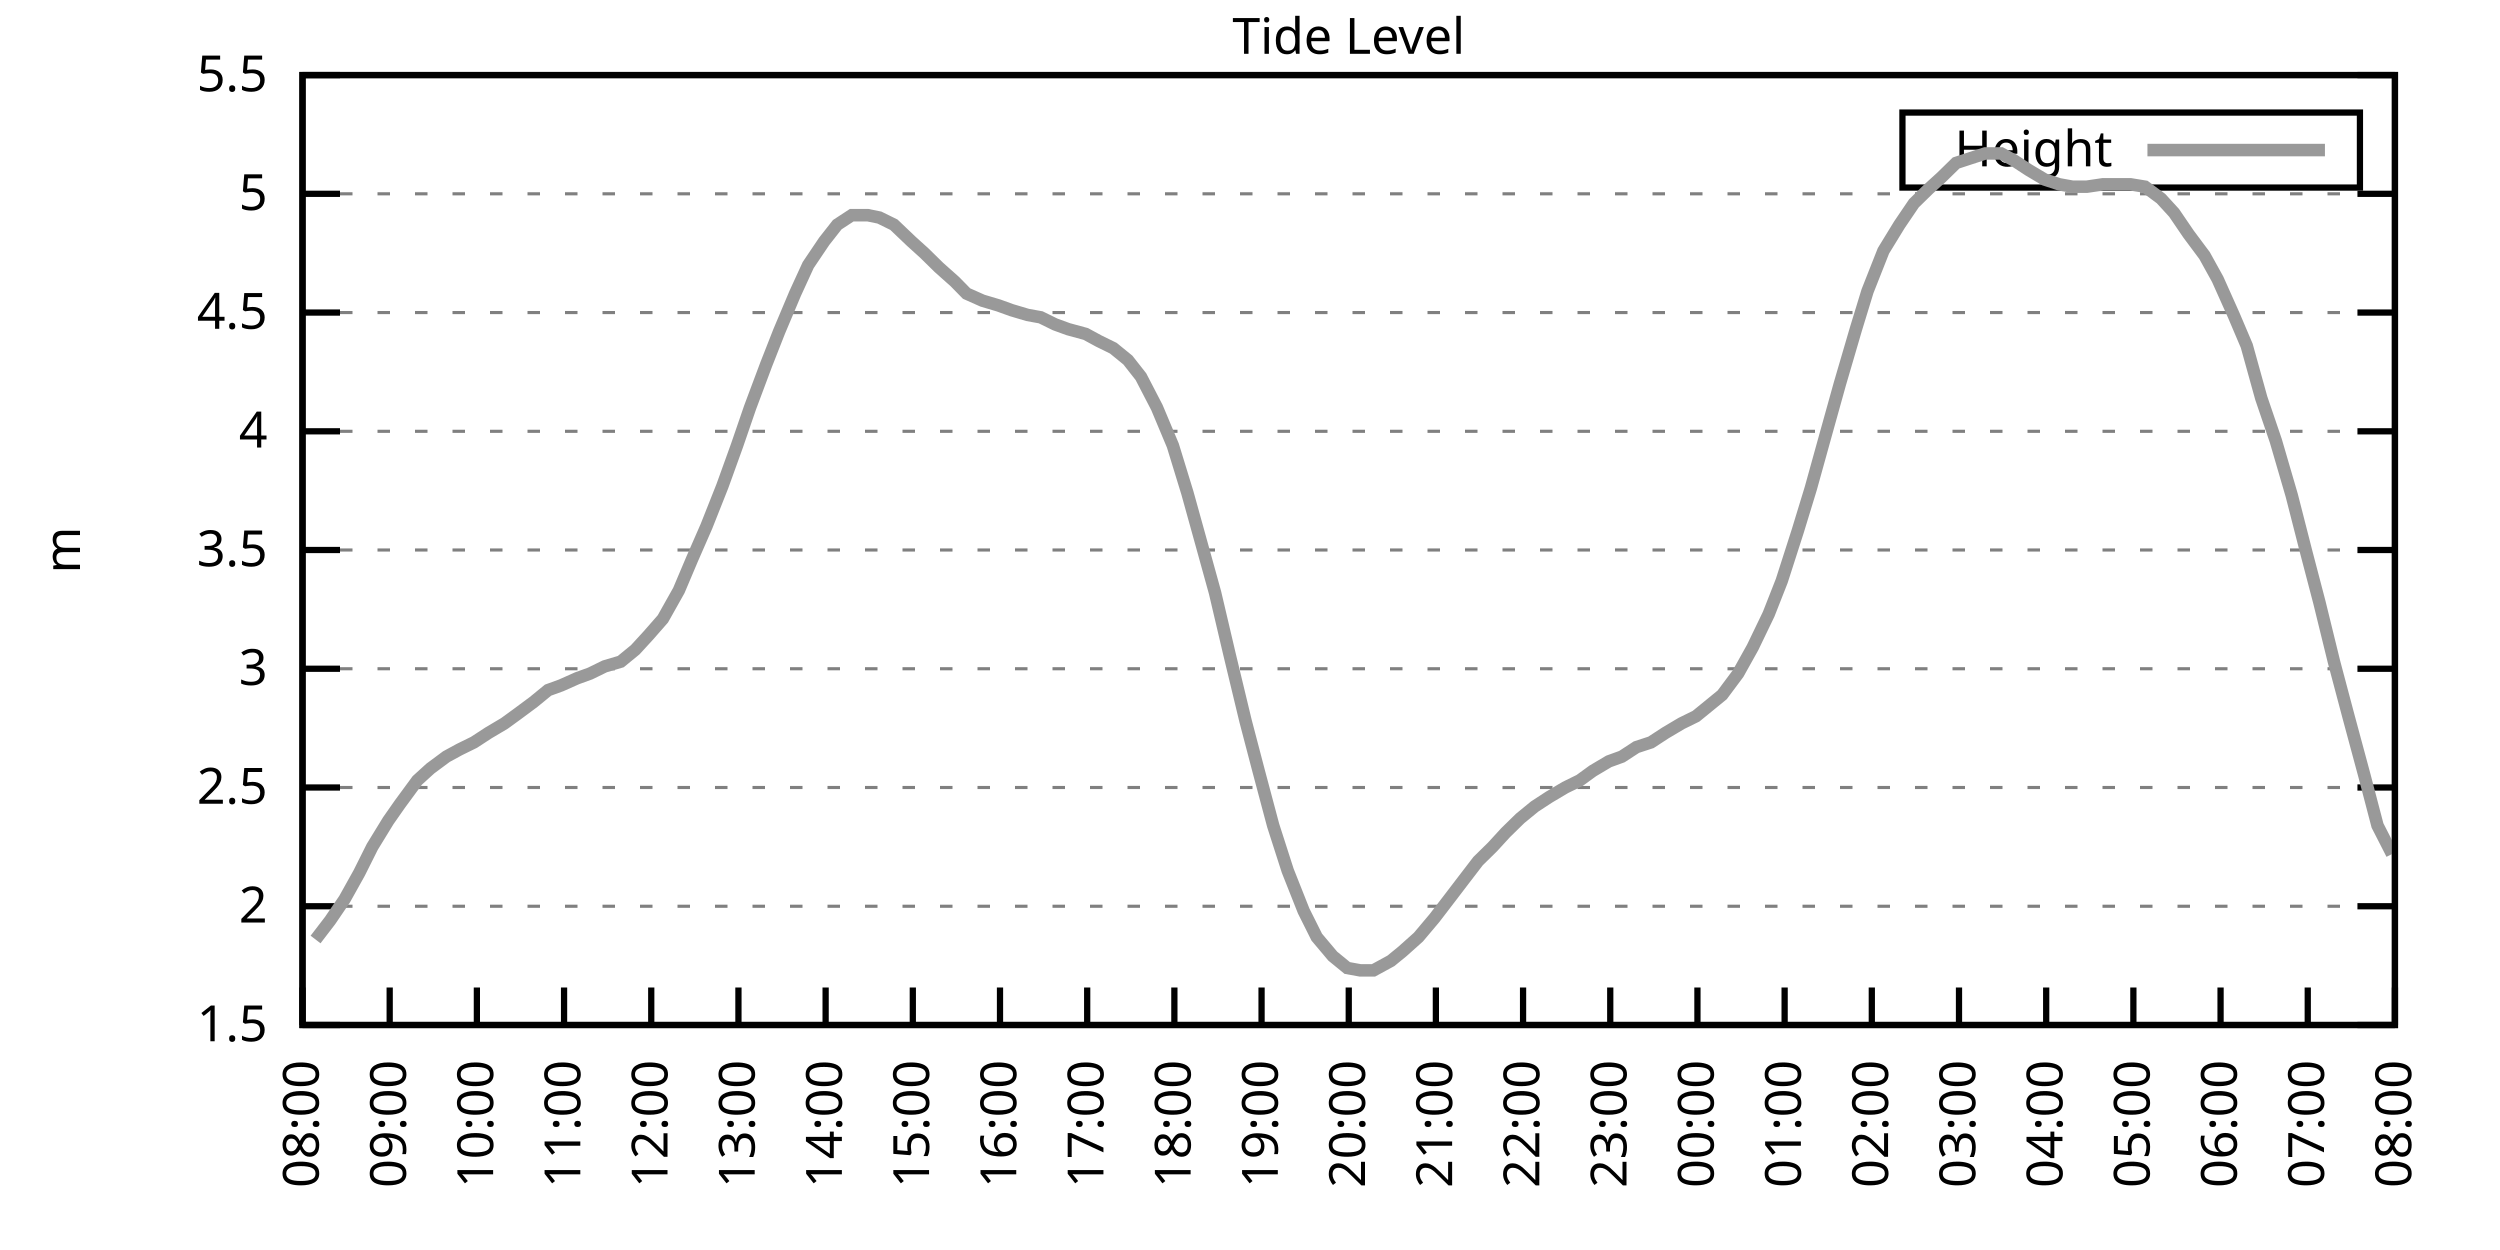
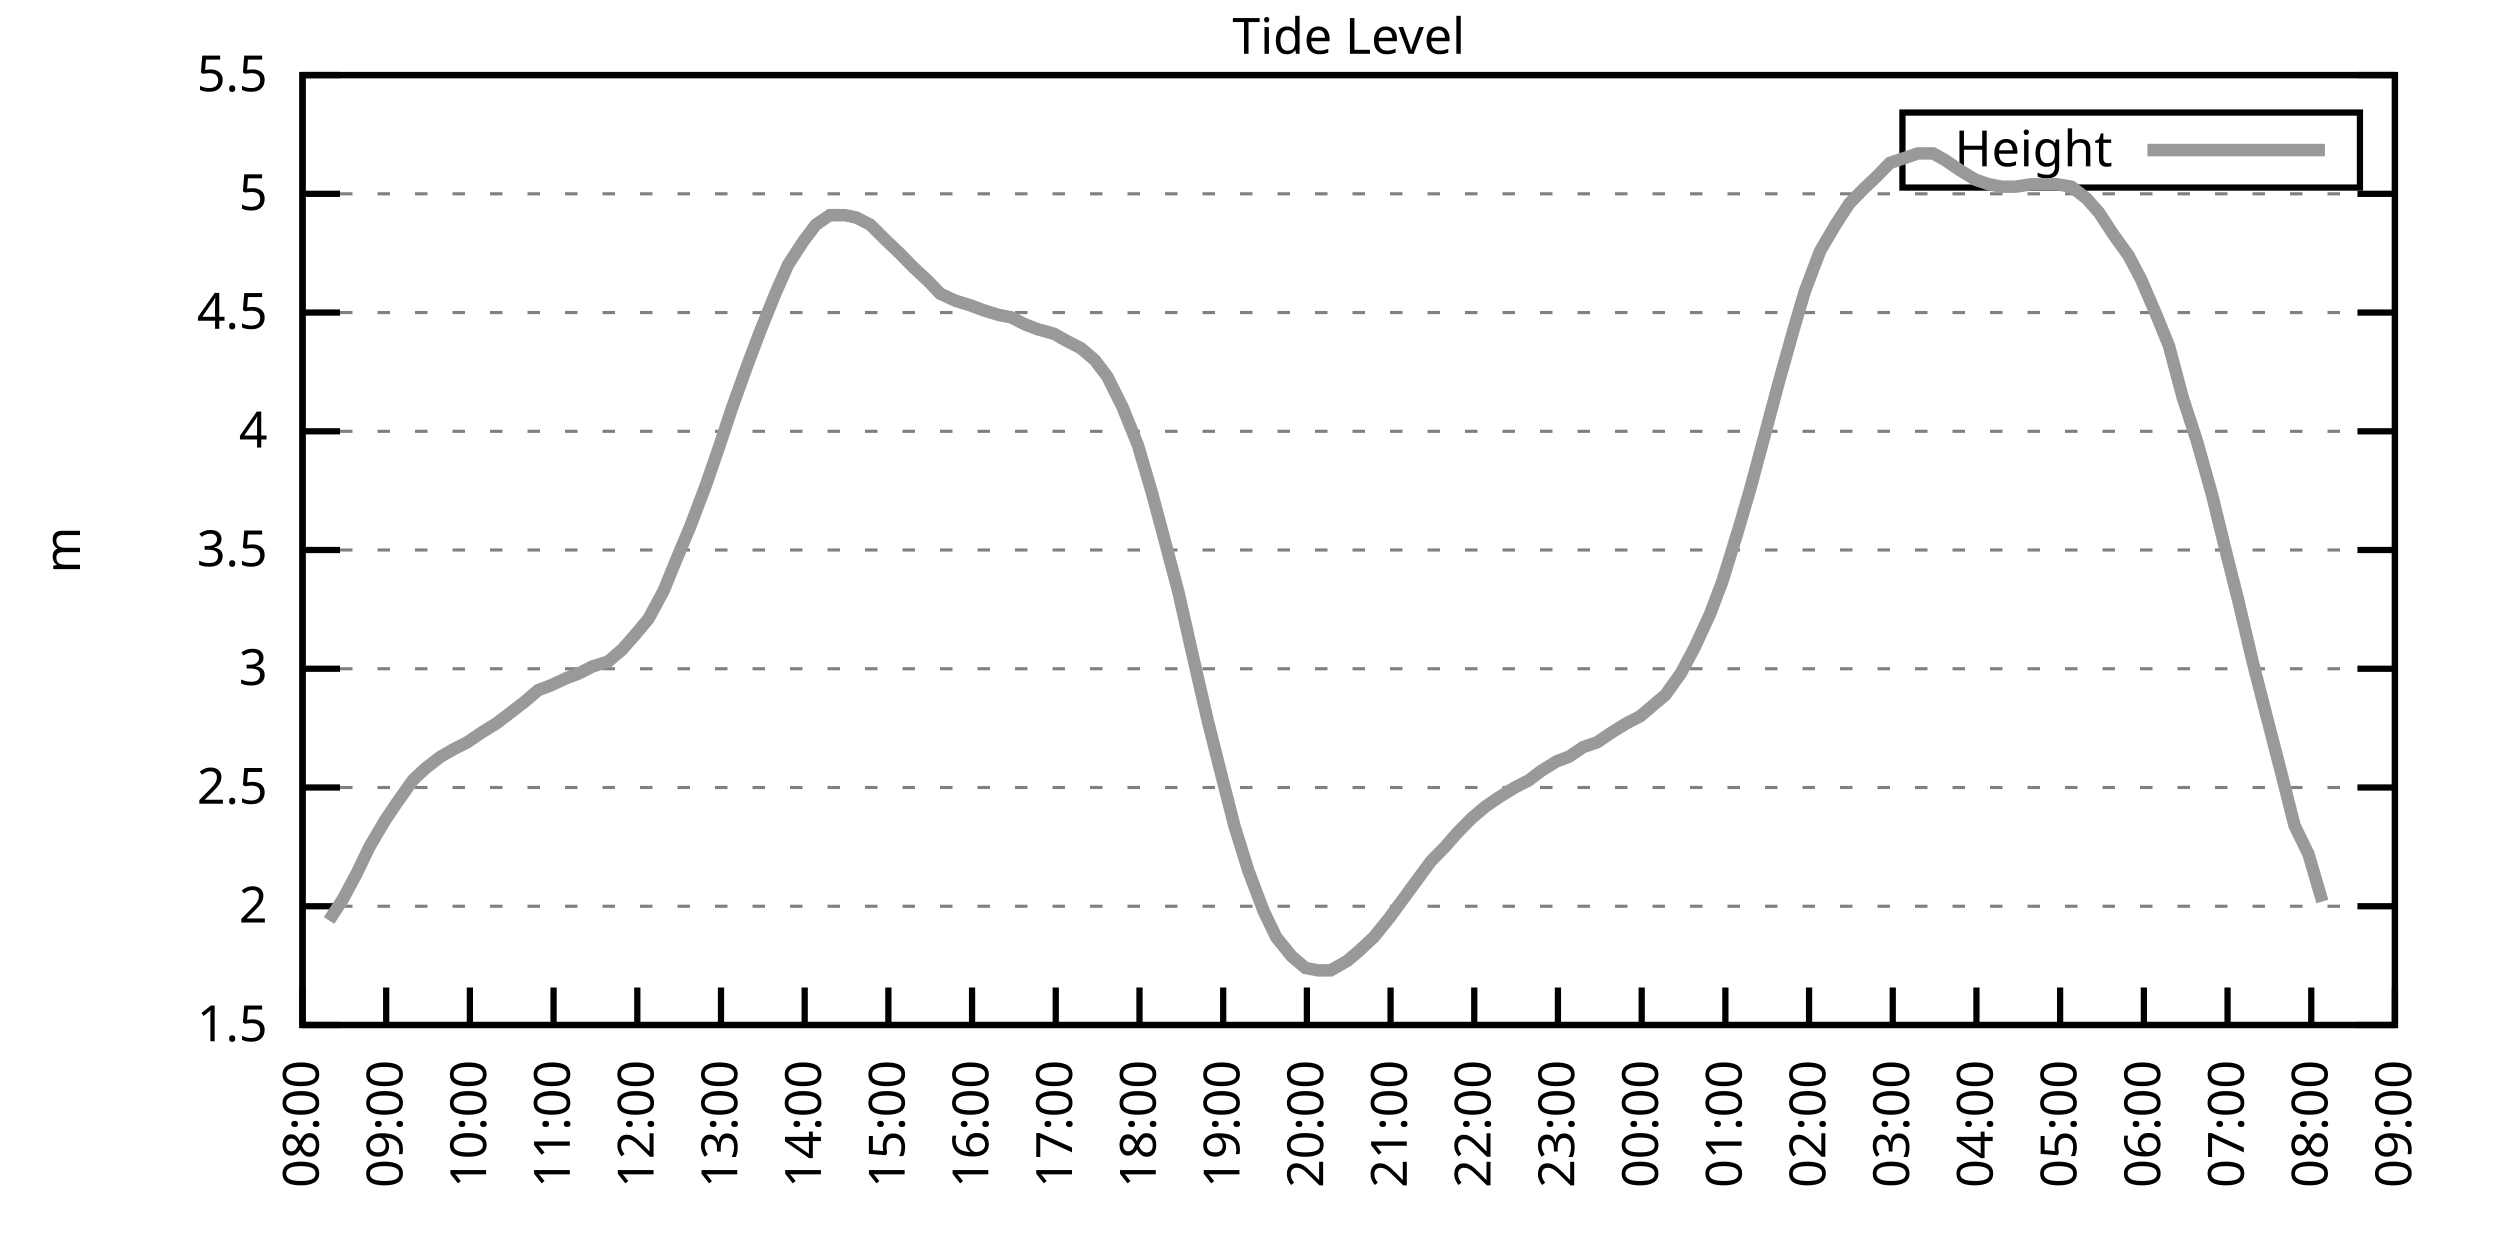
<svg xmlns="http://www.w3.org/2000/svg" xmlns:xlink="http://www.w3.org/1999/xlink" width="400" height="200" viewBox="0 0 400 200">
  <g id="gnuplot_canvas">
    <rect x="0" y="0" width="400" height="200" fill="none" />
    <defs>
      <circle id="gpDot" r="0.5" stroke-width="0.5" stroke="currentColor" />
      <path id="gpPt0" stroke-width="0.333" stroke="currentColor" d="M-1,0 h2 M0,-1 v2" />
      <path id="gpPt1" stroke-width="0.333" stroke="currentColor" d="M-1,-1 L1,1 M1,-1 L-1,1" />
      <path id="gpPt2" stroke-width="0.333" stroke="currentColor" d="M-1,0 L1,0 M0,-1 L0,1 M-1,-1 L1,1 M-1,1 L1,-1" />
      <rect id="gpPt3" stroke-width="0.333" stroke="currentColor" x="-1" y="-1" width="2" height="2" />
      <rect id="gpPt4" stroke-width="0.333" stroke="currentColor" fill="currentColor" x="-1" y="-1" width="2" height="2" />
      <circle id="gpPt5" stroke-width="0.333" stroke="currentColor" cx="0" cy="0" r="1" />
      <use xlink:href="#gpPt5" id="gpPt6" fill="currentColor" stroke="none" />
      <path id="gpPt7" stroke-width="0.333" stroke="currentColor" d="M0,-1.33 L-1.33,0.67 L1.33,0.67 z" />
      <use xlink:href="#gpPt7" id="gpPt8" fill="currentColor" stroke="none" />
      <use xlink:href="#gpPt7" id="gpPt9" stroke="currentColor" transform="rotate(180)" />
      <use xlink:href="#gpPt9" id="gpPt10" fill="currentColor" stroke="none" />
      <use xlink:href="#gpPt3" id="gpPt11" stroke="currentColor" transform="rotate(45)" />
      <use xlink:href="#gpPt11" id="gpPt12" fill="currentColor" stroke="none" />
      <path id="gpPt13" stroke-width="0.333" stroke="currentColor" d="M0,1.330 L1.265,0.411 L0.782,-1.067 L-0.782,-1.076 L-1.265,0.411 z" />
      <use xlink:href="#gpPt13" id="gpPt14" fill="currentColor" stroke="none" />
      <filter id="textbox" filterUnits="objectBoundingBox" x="0" y="0" height="1" width="1">
        <feFlood flood-color="white" flood-opacity="1" result="bgnd" />
        <feComposite in="SourceGraphic" in2="bgnd" operator="atop" />
      </filter>
      <filter id="greybox" filterUnits="objectBoundingBox" x="0" y="0" height="1" width="1">
        <feFlood flood-color="lightgrey" flood-opacity="1" result="grey" />
        <feComposite in="SourceGraphic" in2="grey" operator="atop" />
      </filter>
    </defs>
    <g fill="none" color="white" stroke="currentColor" stroke-width="1.00" stroke-linecap="butt" stroke-linejoin="miter">
</g>
    <g fill="none" color="black" stroke="currentColor" stroke-width="1.00" stroke-linecap="butt" stroke-linejoin="miter">
      <g stroke="none" shape-rendering="crispEdges">
        <polygon fill="rgb(255, 255, 255)" points="48.40,164.00 383.18,164.00 383.18,12.02 48.40,12.02 " />
      </g>
    </g>
    <g fill="none" color="black" stroke="currentColor" stroke-width="1.00" stroke-linecap="butt" stroke-linejoin="miter">
</g>
    <g fill="none" color="black" stroke="black" stroke-width="0.50" stroke-linecap="butt" stroke-linejoin="miter">
</g>
    <g fill="none" color="gray" stroke="currentColor" stroke-width="0.50" stroke-linecap="butt" stroke-linejoin="miter">
      <path stroke="gray" stroke-dasharray="2,4" class="gridline" d="M48.40,164.00 L383.19,164.00  " />
    </g>
    <g fill="none" color="gray" stroke="gray" stroke-width="1.00" stroke-linecap="butt" stroke-linejoin="miter">
</g>
    <g fill="none" color="black" stroke="currentColor" stroke-width="1.00" stroke-linecap="butt" stroke-linejoin="miter">
      <path stroke="black" d="M48.40,164.00 L54.40,164.00 M383.19,164.00 L377.19,164.00  " />
      <g transform="translate(42.80,166.60)" stroke="none" fill="black" font-family="Sans" font-size="8.00" text-anchor="end">
        <text>
          <tspan font-family="Sans"> 1.5</tspan>
        </text>
      </g>
    </g>
    <g fill="none" color="black" stroke="currentColor" stroke-width="1.00" stroke-linecap="butt" stroke-linejoin="miter">
</g>
    <g fill="none" color="black" stroke="black" stroke-width="0.50" stroke-linecap="butt" stroke-linejoin="miter">
</g>
    <g fill="none" color="gray" stroke="currentColor" stroke-width="0.50" stroke-linecap="butt" stroke-linejoin="miter">
      <path stroke="gray" stroke-dasharray="2,4" class="gridline" d="M48.40,145.00 L383.19,145.00  " />
    </g>
    <g fill="none" color="gray" stroke="gray" stroke-width="1.00" stroke-linecap="butt" stroke-linejoin="miter">
</g>
    <g fill="none" color="black" stroke="currentColor" stroke-width="1.00" stroke-linecap="butt" stroke-linejoin="miter">
      <path stroke="black" d="M48.40,145.00 L54.40,145.00 M383.19,145.00 L377.19,145.00  " />
      <g transform="translate(42.80,147.60)" stroke="none" fill="black" font-family="Sans" font-size="8.00" text-anchor="end">
        <text>
          <tspan font-family="Sans"> 2</tspan>
        </text>
      </g>
    </g>
    <g fill="none" color="black" stroke="currentColor" stroke-width="1.00" stroke-linecap="butt" stroke-linejoin="miter">
</g>
    <g fill="none" color="black" stroke="black" stroke-width="0.50" stroke-linecap="butt" stroke-linejoin="miter">
</g>
    <g fill="none" color="gray" stroke="currentColor" stroke-width="0.50" stroke-linecap="butt" stroke-linejoin="miter">
      <path stroke="gray" stroke-dasharray="2,4" class="gridline" d="M48.40,126.00 L383.19,126.00  " />
    </g>
    <g fill="none" color="gray" stroke="gray" stroke-width="1.00" stroke-linecap="butt" stroke-linejoin="miter">
</g>
    <g fill="none" color="black" stroke="currentColor" stroke-width="1.00" stroke-linecap="butt" stroke-linejoin="miter">
      <path stroke="black" d="M48.40,126.00 L54.40,126.00 M383.19,126.00 L377.19,126.00  " />
      <g transform="translate(42.80,128.60)" stroke="none" fill="black" font-family="Sans" font-size="8.00" text-anchor="end">
        <text>
          <tspan font-family="Sans"> 2.5</tspan>
        </text>
      </g>
    </g>
    <g fill="none" color="black" stroke="currentColor" stroke-width="1.00" stroke-linecap="butt" stroke-linejoin="miter">
</g>
    <g fill="none" color="black" stroke="black" stroke-width="0.50" stroke-linecap="butt" stroke-linejoin="miter">
</g>
    <g fill="none" color="gray" stroke="currentColor" stroke-width="0.50" stroke-linecap="butt" stroke-linejoin="miter">
      <path stroke="gray" stroke-dasharray="2,4" class="gridline" d="M48.40,107.00 L383.19,107.00  " />
    </g>
    <g fill="none" color="gray" stroke="gray" stroke-width="1.00" stroke-linecap="butt" stroke-linejoin="miter">
</g>
    <g fill="none" color="black" stroke="currentColor" stroke-width="1.00" stroke-linecap="butt" stroke-linejoin="miter">
      <path stroke="black" d="M48.40,107.00 L54.40,107.00 M383.19,107.00 L377.19,107.00  " />
      <g transform="translate(42.80,109.60)" stroke="none" fill="black" font-family="Sans" font-size="8.00" text-anchor="end">
        <text>
          <tspan font-family="Sans"> 3</tspan>
        </text>
      </g>
    </g>
    <g fill="none" color="black" stroke="currentColor" stroke-width="1.00" stroke-linecap="butt" stroke-linejoin="miter">
</g>
    <g fill="none" color="black" stroke="black" stroke-width="0.50" stroke-linecap="butt" stroke-linejoin="miter">
</g>
    <g fill="none" color="gray" stroke="currentColor" stroke-width="0.50" stroke-linecap="butt" stroke-linejoin="miter">
      <path stroke="gray" stroke-dasharray="2,4" class="gridline" d="M48.40,88.00 L383.19,88.00  " />
    </g>
    <g fill="none" color="gray" stroke="gray" stroke-width="1.00" stroke-linecap="butt" stroke-linejoin="miter">
</g>
    <g fill="none" color="black" stroke="currentColor" stroke-width="1.00" stroke-linecap="butt" stroke-linejoin="miter">
      <path stroke="black" d="M48.40,88.00 L54.40,88.00 M383.19,88.00 L377.19,88.00  " />
      <g transform="translate(42.80,90.60)" stroke="none" fill="black" font-family="Sans" font-size="8.00" text-anchor="end">
        <text>
          <tspan font-family="Sans"> 3.5</tspan>
        </text>
      </g>
    </g>
    <g fill="none" color="black" stroke="currentColor" stroke-width="1.00" stroke-linecap="butt" stroke-linejoin="miter">
</g>
    <g fill="none" color="black" stroke="black" stroke-width="0.50" stroke-linecap="butt" stroke-linejoin="miter">
</g>
    <g fill="none" color="gray" stroke="currentColor" stroke-width="0.50" stroke-linecap="butt" stroke-linejoin="miter">
      <path stroke="gray" stroke-dasharray="2,4" class="gridline" d="M48.40,69.01 L383.19,69.01  " />
    </g>
    <g fill="none" color="gray" stroke="gray" stroke-width="1.00" stroke-linecap="butt" stroke-linejoin="miter">
</g>
    <g fill="none" color="black" stroke="currentColor" stroke-width="1.00" stroke-linecap="butt" stroke-linejoin="miter">
      <path stroke="black" d="M48.40,69.01 L54.40,69.01 M383.19,69.01 L377.19,69.01  " />
      <g transform="translate(42.80,71.61)" stroke="none" fill="black" font-family="Sans" font-size="8.00" text-anchor="end">
        <text>
          <tspan font-family="Sans"> 4</tspan>
        </text>
      </g>
    </g>
    <g fill="none" color="black" stroke="currentColor" stroke-width="1.00" stroke-linecap="butt" stroke-linejoin="miter">
</g>
    <g fill="none" color="black" stroke="black" stroke-width="0.50" stroke-linecap="butt" stroke-linejoin="miter">
</g>
    <g fill="none" color="gray" stroke="currentColor" stroke-width="0.50" stroke-linecap="butt" stroke-linejoin="miter">
      <path stroke="gray" stroke-dasharray="2,4" class="gridline" d="M48.40,50.01 L383.19,50.01  " />
    </g>
    <g fill="none" color="gray" stroke="gray" stroke-width="1.00" stroke-linecap="butt" stroke-linejoin="miter">
</g>
    <g fill="none" color="black" stroke="currentColor" stroke-width="1.00" stroke-linecap="butt" stroke-linejoin="miter">
      <path stroke="black" d="M48.40,50.01 L54.40,50.01 M383.19,50.01 L377.19,50.01  " />
      <g transform="translate(42.80,52.61)" stroke="none" fill="black" font-family="Sans" font-size="8.00" text-anchor="end">
        <text>
          <tspan font-family="Sans"> 4.5</tspan>
        </text>
      </g>
    </g>
    <g fill="none" color="black" stroke="currentColor" stroke-width="1.00" stroke-linecap="butt" stroke-linejoin="miter">
</g>
    <g fill="none" color="black" stroke="black" stroke-width="0.50" stroke-linecap="butt" stroke-linejoin="miter">
</g>
    <g fill="none" color="gray" stroke="currentColor" stroke-width="0.50" stroke-linecap="butt" stroke-linejoin="miter">
      <path stroke="gray" stroke-dasharray="2,4" class="gridline" d="M48.40,31.01 L383.19,31.01  " />
    </g>
    <g fill="none" color="gray" stroke="gray" stroke-width="1.00" stroke-linecap="butt" stroke-linejoin="miter">
</g>
    <g fill="none" color="black" stroke="currentColor" stroke-width="1.00" stroke-linecap="butt" stroke-linejoin="miter">
      <path stroke="black" d="M48.40,31.01 L54.40,31.01 M383.19,31.01 L377.19,31.01  " />
      <g transform="translate(42.80,33.61)" stroke="none" fill="black" font-family="Sans" font-size="8.00" text-anchor="end">
        <text>
          <tspan font-family="Sans"> 5</tspan>
        </text>
      </g>
    </g>
    <g fill="none" color="black" stroke="currentColor" stroke-width="1.00" stroke-linecap="butt" stroke-linejoin="miter">
</g>
    <g fill="none" color="black" stroke="black" stroke-width="0.50" stroke-linecap="butt" stroke-linejoin="miter">
</g>
    <g fill="none" color="gray" stroke="currentColor" stroke-width="0.50" stroke-linecap="butt" stroke-linejoin="miter">
      <path stroke="gray" stroke-dasharray="2,4" class="gridline" d="M48.40,12.01 L383.19,12.01  " />
    </g>
    <g fill="none" color="gray" stroke="gray" stroke-width="1.00" stroke-linecap="butt" stroke-linejoin="miter">
</g>
    <g fill="none" color="black" stroke="currentColor" stroke-width="1.00" stroke-linecap="butt" stroke-linejoin="miter">
      <path stroke="black" d="M48.40,12.01 L54.40,12.01 M383.19,12.01 L377.19,12.01  " />
      <g transform="translate(42.80,14.61)" stroke="none" fill="black" font-family="Sans" font-size="8.00" text-anchor="end">
        <text>
          <tspan font-family="Sans"> 5.5</tspan>
        </text>
      </g>
    </g>
    <g fill="none" color="black" stroke="currentColor" stroke-width="1.00" stroke-linecap="butt" stroke-linejoin="miter">
      <path stroke="black" d="M48.40,164.00 L48.40,158.00  " />
      <g transform="translate(51.00,169.60) rotate(270.00)" stroke="none" fill="black" font-family="Sans" font-size="8.00" text-anchor="end">
        <text>
          <tspan font-family="Sans">08:00</tspan>
        </text>
      </g>
    </g>
    <g fill="none" color="black" stroke="currentColor" stroke-width="1.00" stroke-linecap="butt" stroke-linejoin="miter">
-       <path stroke="black" d="M62.35,164.00 L62.35,158.00  " />
-       <g transform="translate(64.95,169.60) rotate(270.00)" stroke="none" fill="black" font-family="Sans" font-size="8.00" text-anchor="end">
+       <path stroke="black" d="M61.79,164.00 L61.79,158.00  " />
+       <g transform="translate(64.39,169.60) rotate(270.00)" stroke="none" fill="black" font-family="Sans" font-size="8.00" text-anchor="end">
        <text>
          <tspan font-family="Sans">09:00</tspan>
        </text>
      </g>
    </g>
    <g fill="none" color="black" stroke="currentColor" stroke-width="1.00" stroke-linecap="butt" stroke-linejoin="miter">
-       <path stroke="black" d="M76.30,164.00 L76.30,158.00  " />
-       <g transform="translate(78.90,169.60) rotate(270.00)" stroke="none" fill="black" font-family="Sans" font-size="8.00" text-anchor="end">
+       <path stroke="black" d="M75.18,164.00 L75.18,158.00  " />
+       <g transform="translate(77.78,169.60) rotate(270.00)" stroke="none" fill="black" font-family="Sans" font-size="8.00" text-anchor="end">
        <text>
          <tspan font-family="Sans">10:00</tspan>
        </text>
      </g>
    </g>
    <g fill="none" color="black" stroke="currentColor" stroke-width="1.00" stroke-linecap="butt" stroke-linejoin="miter">
-       <path stroke="black" d="M90.25,164.00 L90.25,158.00  " />
-       <g transform="translate(92.85,169.60) rotate(270.00)" stroke="none" fill="black" font-family="Sans" font-size="8.00" text-anchor="end">
+       <path stroke="black" d="M88.57,164.00 L88.57,158.00  " />
+       <g transform="translate(91.17,169.60) rotate(270.00)" stroke="none" fill="black" font-family="Sans" font-size="8.00" text-anchor="end">
        <text>
          <tspan font-family="Sans">11:00</tspan>
        </text>
      </g>
    </g>
    <g fill="none" color="black" stroke="currentColor" stroke-width="1.00" stroke-linecap="butt" stroke-linejoin="miter">
-       <path stroke="black" d="M104.20,164.00 L104.20,158.00  " />
-       <g transform="translate(106.80,169.60) rotate(270.00)" stroke="none" fill="black" font-family="Sans" font-size="8.00" text-anchor="end">
+       <path stroke="black" d="M101.97,164.00 L101.97,158.00  " />
+       <g transform="translate(104.57,169.60) rotate(270.00)" stroke="none" fill="black" font-family="Sans" font-size="8.00" text-anchor="end">
        <text>
          <tspan font-family="Sans">12:00</tspan>
        </text>
      </g>
    </g>
    <g fill="none" color="black" stroke="currentColor" stroke-width="1.00" stroke-linecap="butt" stroke-linejoin="miter">
-       <path stroke="black" d="M118.15,164.00 L118.15,158.00  " />
-       <g transform="translate(120.75,169.60) rotate(270.00)" stroke="none" fill="black" font-family="Sans" font-size="8.00" text-anchor="end">
+       <path stroke="black" d="M115.36,164.00 L115.36,158.00  " />
+       <g transform="translate(117.96,169.60) rotate(270.00)" stroke="none" fill="black" font-family="Sans" font-size="8.00" text-anchor="end">
        <text>
          <tspan font-family="Sans">13:00</tspan>
        </text>
      </g>
    </g>
    <g fill="none" color="black" stroke="currentColor" stroke-width="1.00" stroke-linecap="butt" stroke-linejoin="miter">
-       <path stroke="black" d="M132.10,164.00 L132.10,158.00  " />
-       <g transform="translate(134.70,169.60) rotate(270.00)" stroke="none" fill="black" font-family="Sans" font-size="8.00" text-anchor="end">
+       <path stroke="black" d="M128.75,164.00 L128.75,158.00  " />
+       <g transform="translate(131.35,169.60) rotate(270.00)" stroke="none" fill="black" font-family="Sans" font-size="8.00" text-anchor="end">
        <text>
          <tspan font-family="Sans">14:00</tspan>
        </text>
      </g>
    </g>
    <g fill="none" color="black" stroke="currentColor" stroke-width="1.00" stroke-linecap="butt" stroke-linejoin="miter">
-       <path stroke="black" d="M146.05,164.00 L146.05,158.00  " />
-       <g transform="translate(148.65,169.60) rotate(270.00)" stroke="none" fill="black" font-family="Sans" font-size="8.00" text-anchor="end">
+       <path stroke="black" d="M142.14,164.00 L142.14,158.00  " />
+       <g transform="translate(144.74,169.60) rotate(270.00)" stroke="none" fill="black" font-family="Sans" font-size="8.00" text-anchor="end">
        <text>
          <tspan font-family="Sans">15:00</tspan>
        </text>
      </g>
    </g>
    <g fill="none" color="black" stroke="currentColor" stroke-width="1.00" stroke-linecap="butt" stroke-linejoin="miter">
-       <path stroke="black" d="M160.00,164.00 L160.00,158.00  " />
-       <g transform="translate(162.60,169.60) rotate(270.00)" stroke="none" fill="black" font-family="Sans" font-size="8.00" text-anchor="end">
+       <path stroke="black" d="M155.53,164.00 L155.53,158.00  " />
+       <g transform="translate(158.13,169.60) rotate(270.00)" stroke="none" fill="black" font-family="Sans" font-size="8.00" text-anchor="end">
        <text>
          <tspan font-family="Sans">16:00</tspan>
        </text>
      </g>
    </g>
    <g fill="none" color="black" stroke="currentColor" stroke-width="1.00" stroke-linecap="butt" stroke-linejoin="miter">
-       <path stroke="black" d="M173.95,164.00 L173.95,158.00  " />
-       <g transform="translate(176.55,169.60) rotate(270.00)" stroke="none" fill="black" font-family="Sans" font-size="8.00" text-anchor="end">
+       <path stroke="black" d="M168.92,164.00 L168.92,158.00  " />
+       <g transform="translate(171.52,169.60) rotate(270.00)" stroke="none" fill="black" font-family="Sans" font-size="8.00" text-anchor="end">
        <text>
          <tspan font-family="Sans">17:00</tspan>
        </text>
      </g>
    </g>
    <g fill="none" color="black" stroke="currentColor" stroke-width="1.00" stroke-linecap="butt" stroke-linejoin="miter">
-       <path stroke="black" d="M187.90,164.00 L187.90,158.00  " />
-       <g transform="translate(190.50,169.60) rotate(270.00)" stroke="none" fill="black" font-family="Sans" font-size="8.00" text-anchor="end">
+       <path stroke="black" d="M182.32,164.00 L182.32,158.00  " />
+       <g transform="translate(184.92,169.60) rotate(270.00)" stroke="none" fill="black" font-family="Sans" font-size="8.00" text-anchor="end">
        <text>
          <tspan font-family="Sans">18:00</tspan>
        </text>
      </g>
    </g>
    <g fill="none" color="black" stroke="currentColor" stroke-width="1.00" stroke-linecap="butt" stroke-linejoin="miter">
-       <path stroke="black" d="M201.85,164.00 L201.85,158.00  " />
-       <g transform="translate(204.45,169.60) rotate(270.00)" stroke="none" fill="black" font-family="Sans" font-size="8.00" text-anchor="end">
+       <path stroke="black" d="M195.71,164.00 L195.71,158.00  " />
+       <g transform="translate(198.31,169.60) rotate(270.00)" stroke="none" fill="black" font-family="Sans" font-size="8.00" text-anchor="end">
        <text>
          <tspan font-family="Sans">19:00</tspan>
        </text>
      </g>
    </g>
    <g fill="none" color="black" stroke="currentColor" stroke-width="1.00" stroke-linecap="butt" stroke-linejoin="miter">
-       <path stroke="black" d="M215.80,164.00 L215.80,158.00  " />
-       <g transform="translate(218.40,169.60) rotate(270.00)" stroke="none" fill="black" font-family="Sans" font-size="8.00" text-anchor="end">
+       <path stroke="black" d="M209.10,164.00 L209.10,158.00  " />
+       <g transform="translate(211.70,169.60) rotate(270.00)" stroke="none" fill="black" font-family="Sans" font-size="8.00" text-anchor="end">
        <text>
          <tspan font-family="Sans">20:00</tspan>
        </text>
      </g>
    </g>
    <g fill="none" color="black" stroke="currentColor" stroke-width="1.00" stroke-linecap="butt" stroke-linejoin="miter">
-       <path stroke="black" d="M229.74,164.00 L229.74,158.00  " />
-       <g transform="translate(232.34,169.60) rotate(270.00)" stroke="none" fill="black" font-family="Sans" font-size="8.00" text-anchor="end">
+       <path stroke="black" d="M222.49,164.00 L222.49,158.00  " />
+       <g transform="translate(225.09,169.60) rotate(270.00)" stroke="none" fill="black" font-family="Sans" font-size="8.00" text-anchor="end">
        <text>
          <tspan font-family="Sans">21:00</tspan>
        </text>
      </g>
    </g>
    <g fill="none" color="black" stroke="currentColor" stroke-width="1.00" stroke-linecap="butt" stroke-linejoin="miter">
-       <path stroke="black" d="M243.69,164.00 L243.69,158.00  " />
-       <g transform="translate(246.29,169.60) rotate(270.00)" stroke="none" fill="black" font-family="Sans" font-size="8.00" text-anchor="end">
+       <path stroke="black" d="M235.88,164.00 L235.88,158.00  " />
+       <g transform="translate(238.48,169.60) rotate(270.00)" stroke="none" fill="black" font-family="Sans" font-size="8.00" text-anchor="end">
        <text>
          <tspan font-family="Sans">22:00</tspan>
        </text>
      </g>
    </g>
    <g fill="none" color="black" stroke="currentColor" stroke-width="1.00" stroke-linecap="butt" stroke-linejoin="miter">
-       <path stroke="black" d="M257.64,164.00 L257.64,158.00  " />
-       <g transform="translate(260.24,169.60) rotate(270.00)" stroke="none" fill="black" font-family="Sans" font-size="8.00" text-anchor="end">
+       <path stroke="black" d="M249.27,164.00 L249.27,158.00  " />
+       <g transform="translate(251.87,169.60) rotate(270.00)" stroke="none" fill="black" font-family="Sans" font-size="8.00" text-anchor="end">
        <text>
          <tspan font-family="Sans">23:00</tspan>
        </text>
      </g>
    </g>
    <g fill="none" color="black" stroke="currentColor" stroke-width="1.00" stroke-linecap="butt" stroke-linejoin="miter">
-       <path stroke="black" d="M271.59,164.00 L271.59,158.00  " />
-       <g transform="translate(274.19,169.60) rotate(270.00)" stroke="none" fill="black" font-family="Sans" font-size="8.00" text-anchor="end">
+       <path stroke="black" d="M262.67,164.00 L262.67,158.00  " />
+       <g transform="translate(265.27,169.60) rotate(270.00)" stroke="none" fill="black" font-family="Sans" font-size="8.00" text-anchor="end">
        <text>
          <tspan font-family="Sans">00:00</tspan>
        </text>
      </g>
    </g>
    <g fill="none" color="black" stroke="currentColor" stroke-width="1.00" stroke-linecap="butt" stroke-linejoin="miter">
-       <path stroke="black" d="M285.54,164.00 L285.54,158.00  " />
-       <g transform="translate(288.14,169.60) rotate(270.00)" stroke="none" fill="black" font-family="Sans" font-size="8.00" text-anchor="end">
+       <path stroke="black" d="M276.06,164.00 L276.06,158.00  " />
+       <g transform="translate(278.66,169.60) rotate(270.00)" stroke="none" fill="black" font-family="Sans" font-size="8.00" text-anchor="end">
        <text>
          <tspan font-family="Sans">01:00</tspan>
        </text>
      </g>
    </g>
    <g fill="none" color="black" stroke="currentColor" stroke-width="1.00" stroke-linecap="butt" stroke-linejoin="miter">
-       <path stroke="black" d="M299.49,164.00 L299.49,158.00  " />
-       <g transform="translate(302.09,169.60) rotate(270.00)" stroke="none" fill="black" font-family="Sans" font-size="8.00" text-anchor="end">
+       <path stroke="black" d="M289.45,164.00 L289.45,158.00  " />
+       <g transform="translate(292.05,169.60) rotate(270.00)" stroke="none" fill="black" font-family="Sans" font-size="8.00" text-anchor="end">
        <text>
          <tspan font-family="Sans">02:00</tspan>
        </text>
      </g>
    </g>
    <g fill="none" color="black" stroke="currentColor" stroke-width="1.00" stroke-linecap="butt" stroke-linejoin="miter">
-       <path stroke="black" d="M313.44,164.00 L313.44,158.00  " />
-       <g transform="translate(316.04,169.60) rotate(270.00)" stroke="none" fill="black" font-family="Sans" font-size="8.00" text-anchor="end">
+       <path stroke="black" d="M302.84,164.00 L302.84,158.00  " />
+       <g transform="translate(305.44,169.60) rotate(270.00)" stroke="none" fill="black" font-family="Sans" font-size="8.00" text-anchor="end">
        <text>
          <tspan font-family="Sans">03:00</tspan>
        </text>
      </g>
    </g>
    <g fill="none" color="black" stroke="currentColor" stroke-width="1.00" stroke-linecap="butt" stroke-linejoin="miter">
-       <path stroke="black" d="M327.39,164.00 L327.39,158.00  " />
-       <g transform="translate(329.99,169.60) rotate(270.00)" stroke="none" fill="black" font-family="Sans" font-size="8.00" text-anchor="end">
+       <path stroke="black" d="M316.23,164.00 L316.23,158.00  " />
+       <g transform="translate(318.83,169.60) rotate(270.00)" stroke="none" fill="black" font-family="Sans" font-size="8.00" text-anchor="end">
        <text>
          <tspan font-family="Sans">04:00</tspan>
        </text>
      </g>
    </g>
    <g fill="none" color="black" stroke="currentColor" stroke-width="1.00" stroke-linecap="butt" stroke-linejoin="miter">
-       <path stroke="black" d="M341.34,164.00 L341.34,158.00  " />
-       <g transform="translate(343.94,169.60) rotate(270.00)" stroke="none" fill="black" font-family="Sans" font-size="8.00" text-anchor="end">
+       <path stroke="black" d="M329.62,164.00 L329.62,158.00  " />
+       <g transform="translate(332.22,169.60) rotate(270.00)" stroke="none" fill="black" font-family="Sans" font-size="8.00" text-anchor="end">
        <text>
          <tspan font-family="Sans">05:00</tspan>
        </text>
      </g>
    </g>
    <g fill="none" color="black" stroke="currentColor" stroke-width="1.00" stroke-linecap="butt" stroke-linejoin="miter">
-       <path stroke="black" d="M355.29,164.00 L355.29,158.00  " />
-       <g transform="translate(357.89,169.60) rotate(270.00)" stroke="none" fill="black" font-family="Sans" font-size="8.00" text-anchor="end">
+       <path stroke="black" d="M343.02,164.00 L343.02,158.00  " />
+       <g transform="translate(345.62,169.60) rotate(270.00)" stroke="none" fill="black" font-family="Sans" font-size="8.00" text-anchor="end">
        <text>
          <tspan font-family="Sans">06:00</tspan>
        </text>
      </g>
    </g>
    <g fill="none" color="black" stroke="currentColor" stroke-width="1.00" stroke-linecap="butt" stroke-linejoin="miter">
-       <path stroke="black" d="M369.24,164.00 L369.24,158.00  " />
-       <g transform="translate(371.84,169.60) rotate(270.00)" stroke="none" fill="black" font-family="Sans" font-size="8.00" text-anchor="end">
+       <path stroke="black" d="M356.41,164.00 L356.41,158.00  " />
+       <g transform="translate(359.01,169.60) rotate(270.00)" stroke="none" fill="black" font-family="Sans" font-size="8.00" text-anchor="end">
        <text>
          <tspan font-family="Sans">07:00</tspan>
+         </text>
+       </g>
+     </g>
+     <g fill="none" color="black" stroke="currentColor" stroke-width="1.00" stroke-linecap="butt" stroke-linejoin="miter">
+       <path stroke="black" d="M369.80,164.00 L369.80,158.00  " />
+       <g transform="translate(372.40,169.60) rotate(270.00)" stroke="none" fill="black" font-family="Sans" font-size="8.00" text-anchor="end">
+         <text>
+           <tspan font-family="Sans">08:00</tspan>
        </text>
      </g>
    </g>
    <g fill="none" color="black" stroke="currentColor" stroke-width="1.00" stroke-linecap="butt" stroke-linejoin="miter">
      <path stroke="black" d="M383.19,164.00 L383.19,158.00  " />
      <g transform="translate(385.79,169.60) rotate(270.00)" stroke="none" fill="black" font-family="Sans" font-size="8.00" text-anchor="end">
        <text>
-           <tspan font-family="Sans">08:00</tspan>
+           <tspan font-family="Sans">09:00</tspan>
        </text>
      </g>
    </g>
    <g fill="none" color="black" stroke="currentColor" stroke-width="1.00" stroke-linecap="butt" stroke-linejoin="miter">
</g>
    <g fill="none" color="black" stroke="currentColor" stroke-width="1.00" stroke-linecap="butt" stroke-linejoin="miter">
      <path stroke="black" d="M48.40,12.01 L48.40,164.00 L383.19,164.00 L383.19,12.01 L48.40,12.01 Z  " />
    </g>
    <g fill="none" color="black" stroke="currentColor" stroke-width="1.00" stroke-linecap="butt" stroke-linejoin="miter">
</g>
    <g fill="none" color="black" stroke="currentColor" stroke-width="1.00" stroke-linecap="butt" stroke-linejoin="miter">
      <path stroke="black" d="M304.39,30.01 L304.39,18.01 L377.59,18.01 L377.59,30.01 L304.39,30.01 Z  " />
    </g>
    <g id="Tide_level_plot_1">
      <g fill="none" color="white" stroke="black" stroke-width="2.00" stroke-linecap="butt" stroke-linejoin="miter">
</g>
      <g fill="none" color="black" stroke="currentColor" stroke-width="2.00" stroke-linecap="butt" stroke-linejoin="miter">
        <g transform="translate(337.99,26.61)" stroke="none" fill="black" font-family="Sans" font-size="8.00" text-anchor="end">
          <text>
            <tspan font-family="Sans">Height</tspan>
          </text>
        </g>
      </g>
      <g fill="none" color="black" stroke="currentColor" stroke-width="2.00" stroke-linecap="butt" stroke-linejoin="miter">
-         <path stroke="rgb(153, 153, 153)" d="M343.59,24.01 L371.99,24.01 M50.49,150.32 L52.82,147.28 L55.14,143.86 L57.47,139.68 L59.56,135.50 L62.12,131.32   L63.98,128.66 L66.77,124.86 L68.86,122.96 L71.42,121.06 L73.51,119.92 L75.83,118.78 L78.16,117.26 L80.72,115.74   L82.81,114.22 L85.37,112.32 L87.69,110.42 L89.78,109.66 L92.34,108.52 L94.43,107.76 L96.76,106.62 L99.32,105.86   L101.64,103.96 L103.73,101.68 L106.06,99.02 L108.62,94.46 L110.71,89.52 L113.03,84.21 L115.59,77.75 L117.92,71.29   L120.01,65.21 L122.57,58.37 L124.66,53.05 L127.22,46.97 L129.31,42.41 L131.87,38.61 L133.96,35.95 L136.28,34.43   L138.84,34.43 L140.70,34.81 L143.02,35.95 L145.81,38.61 L147.91,40.51 L150.23,42.79 L152.79,45.07 L154.65,46.97   L157.21,48.11 L159.76,48.87 L161.86,49.63 L164.41,50.39 L166.51,50.77 L168.83,51.91 L170.92,52.67 L173.71,53.43   L175.81,54.57 L178.13,55.71 L180.46,57.61 L182.55,60.27 L185.11,65.21 L187.66,71.29 L189.99,78.89 L192.31,87.25   L194.41,94.84 L196.73,104.72 L199.29,115.36 L201.38,123.34 L203.71,132.08 L206.03,139.30 L208.59,145.76 L210.68,149.94   L213.24,152.98 L215.56,154.88 L217.65,155.26 L219.75,155.26 L222.54,153.74 L224.40,152.22 L226.95,149.94 L229.51,146.90   L231.84,143.86 L234.16,140.82 L236.49,137.78 L238.81,135.50 L240.90,133.22 L243.23,130.94 L245.55,129.04 L247.88,127.52   L250.44,126.00 L252.76,124.86 L254.85,123.34 L257.41,121.82 L259.50,121.06 L261.83,119.54 L264.15,118.78 L266.48,117.26   L269.04,115.74 L271.36,114.60 L273.69,112.70 L275.55,111.18 L278.10,107.76 L280.43,103.58 L282.99,98.26 L285.08,92.94   L287.64,84.97 L289.73,78.13 L292.05,69.77 L294.38,61.41 L296.94,52.67 L298.80,46.59 L301.35,40.13 L303.91,35.95   L306.23,32.53 L308.56,30.25 L310.65,28.35 L312.98,26.07 L315.30,25.31 L317.63,24.55 L320.18,24.55 L322.28,25.69   L324.60,27.21 L327.16,28.73 L329.48,29.49 L331.58,29.87 L333.90,29.87 L336.46,29.49 L338.78,29.49 L340.88,29.49   L343.20,29.87 L345.76,31.77 L347.85,34.05 L350.18,37.47 L352.73,40.89 L354.83,44.69 L357.38,50.39 L359.48,55.33   L361.80,63.69 L364.13,70.53 L366.68,79.27 L369.01,88.38 L371.10,96.36 L373.43,105.86 L375.75,114.60 L378.31,124.10   L380.40,132.08 L382.73,136.64  " />
+         <path stroke="rgb(153, 153, 153)" d="M343.59,24.01 L371.99,24.01 M52.64,147.28 L54.87,143.86 L57.10,139.68 L59.11,135.50 L61.57,131.32 L63.35,128.66   L66.03,124.86 L68.04,122.96 L70.50,121.06 L72.50,119.92 L74.74,118.78 L76.97,117.26 L79.42,115.74 L81.43,114.22   L83.89,112.32 L86.12,110.42 L88.13,109.66 L90.58,108.52 L92.59,107.76 L94.82,106.62 L97.28,105.86 L99.51,103.96   L101.52,101.68 L103.75,99.02 L106.21,94.46 L108.22,89.52 L110.45,84.21 L112.90,77.75 L115.13,71.29 L117.14,65.21   L119.60,58.37 L121.61,53.05 L124.06,46.97 L126.07,42.41 L128.53,38.61 L130.54,35.95 L132.77,34.43 L135.22,34.43   L137.01,34.81 L139.24,35.95 L141.92,38.61 L143.93,40.51 L146.16,42.79 L148.61,45.07 L150.40,46.97 L152.85,48.11   L155.31,48.87 L157.32,49.63 L159.77,50.39 L161.78,50.77 L164.01,51.91 L166.02,52.67 L168.70,53.43 L170.71,54.57   L172.94,55.71 L175.17,57.61 L177.18,60.27 L179.64,65.21 L182.09,71.29 L184.32,78.89 L186.56,87.25 L188.57,94.84   L190.80,104.72 L193.25,115.36 L195.26,123.34 L197.49,132.08 L199.73,139.30 L202.18,145.76 L204.19,149.94 L206.64,152.98   L208.88,154.88 L210.88,155.26 L212.89,155.26 L215.57,153.74 L217.36,152.22 L219.81,149.94 L222.27,146.90 L224.50,143.86   L226.73,140.82 L228.96,137.78 L231.20,135.50 L233.20,133.22 L235.44,130.94 L237.67,129.04 L239.90,127.52 L242.36,126.00   L244.59,124.86 L246.60,123.34 L249.05,121.82 L251.06,121.06 L253.29,119.54 L255.52,118.78 L257.76,117.26 L260.21,115.74   L262.44,114.60 L264.67,112.70 L266.46,111.18 L268.92,107.76 L271.15,103.58 L273.60,98.26 L275.61,92.94 L278.07,84.97   L280.07,78.13 L282.31,69.77 L284.54,61.41 L286.99,52.67 L288.78,46.59 L291.23,40.13 L293.69,35.95 L295.92,32.53   L298.15,30.25 L300.16,28.35 L302.39,26.07 L304.63,25.31 L306.86,24.55 L309.31,24.55 L311.32,25.69 L313.55,27.21   L316.01,28.73 L318.24,29.49 L320.25,29.87 L322.48,29.87 L324.94,29.49 L327.17,29.49 L329.18,29.49 L331.41,29.87   L333.86,31.77 L335.87,34.05 L338.10,37.47 L340.56,40.89 L342.57,44.69 L345.02,50.39 L347.03,55.33 L349.26,63.69   L351.50,70.53 L353.95,79.27 L356.18,88.38 L358.19,96.36 L360.42,105.86 L362.66,114.60 L365.11,124.10 L367.12,132.08   L369.35,136.64 L371.58,144.24  " />
      </g>
    </g>
    <g fill="none" color="black" stroke="currentColor" stroke-width="2.00" stroke-linecap="butt" stroke-linejoin="miter">
</g>
    <g fill="none" color="black" stroke="black" stroke-width="1.00" stroke-linecap="butt" stroke-linejoin="miter">
</g>
    <g fill="none" color="black" stroke="currentColor" stroke-width="1.00" stroke-linecap="butt" stroke-linejoin="miter">
      <path stroke="black" d="M48.40,12.01 L48.40,164.00 L383.19,164.00 L383.19,12.01 L48.40,12.01 Z  " />
      <g transform="translate(12.80,88.01) rotate(270.00)" stroke="none" fill="black" font-family="Sans" font-size="8.00" text-anchor="middle">
        <text>
          <tspan font-family="Sans">m</tspan>
        </text>
      </g>
    </g>
    <g fill="none" color="black" stroke="currentColor" stroke-width="1.00" stroke-linecap="butt" stroke-linejoin="miter">
</g>
    <g fill="none" color="black" stroke="currentColor" stroke-width="1.00" stroke-linecap="butt" stroke-linejoin="miter">
      <g transform="translate(215.79,8.61)" stroke="none" fill="black" font-family="Sans" font-size="8.00" text-anchor="middle">
        <text>
          <tspan font-family="Sans">Tide Level</tspan>
        </text>
      </g>
    </g>
    <g fill="none" color="black" stroke="currentColor" stroke-width="1.00" stroke-linecap="butt" stroke-linejoin="miter">
</g>
  </g>
</svg>
